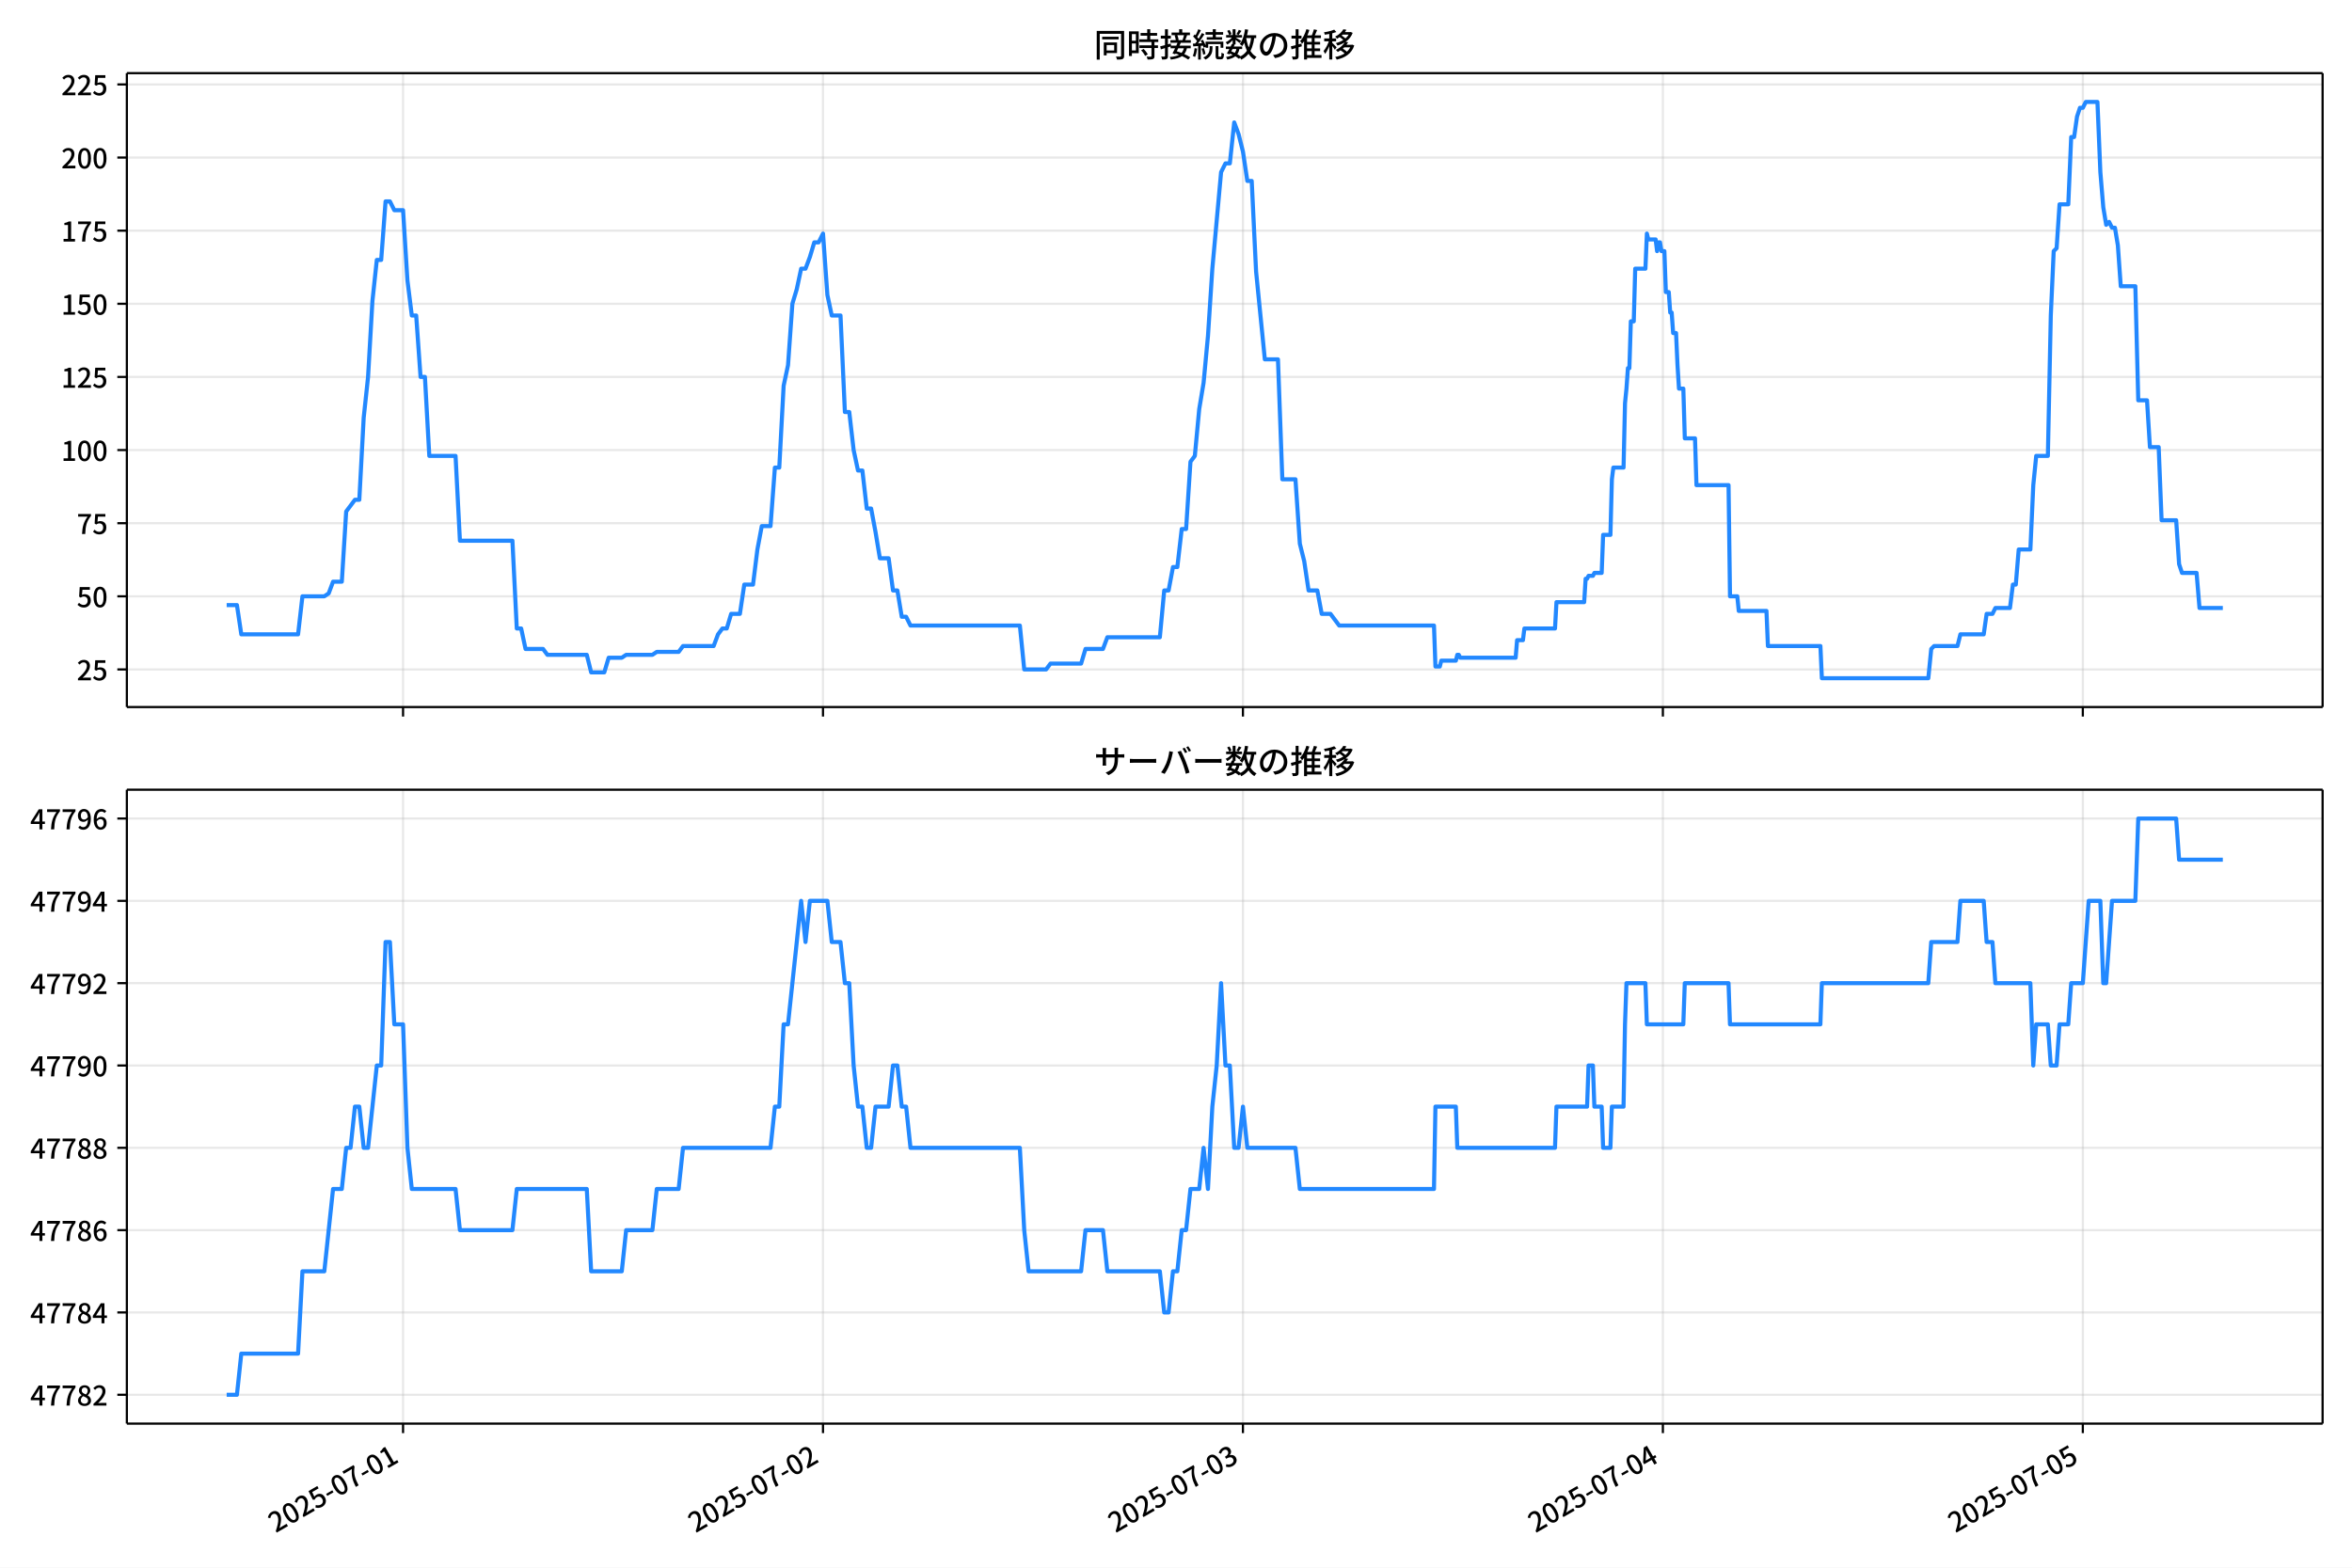
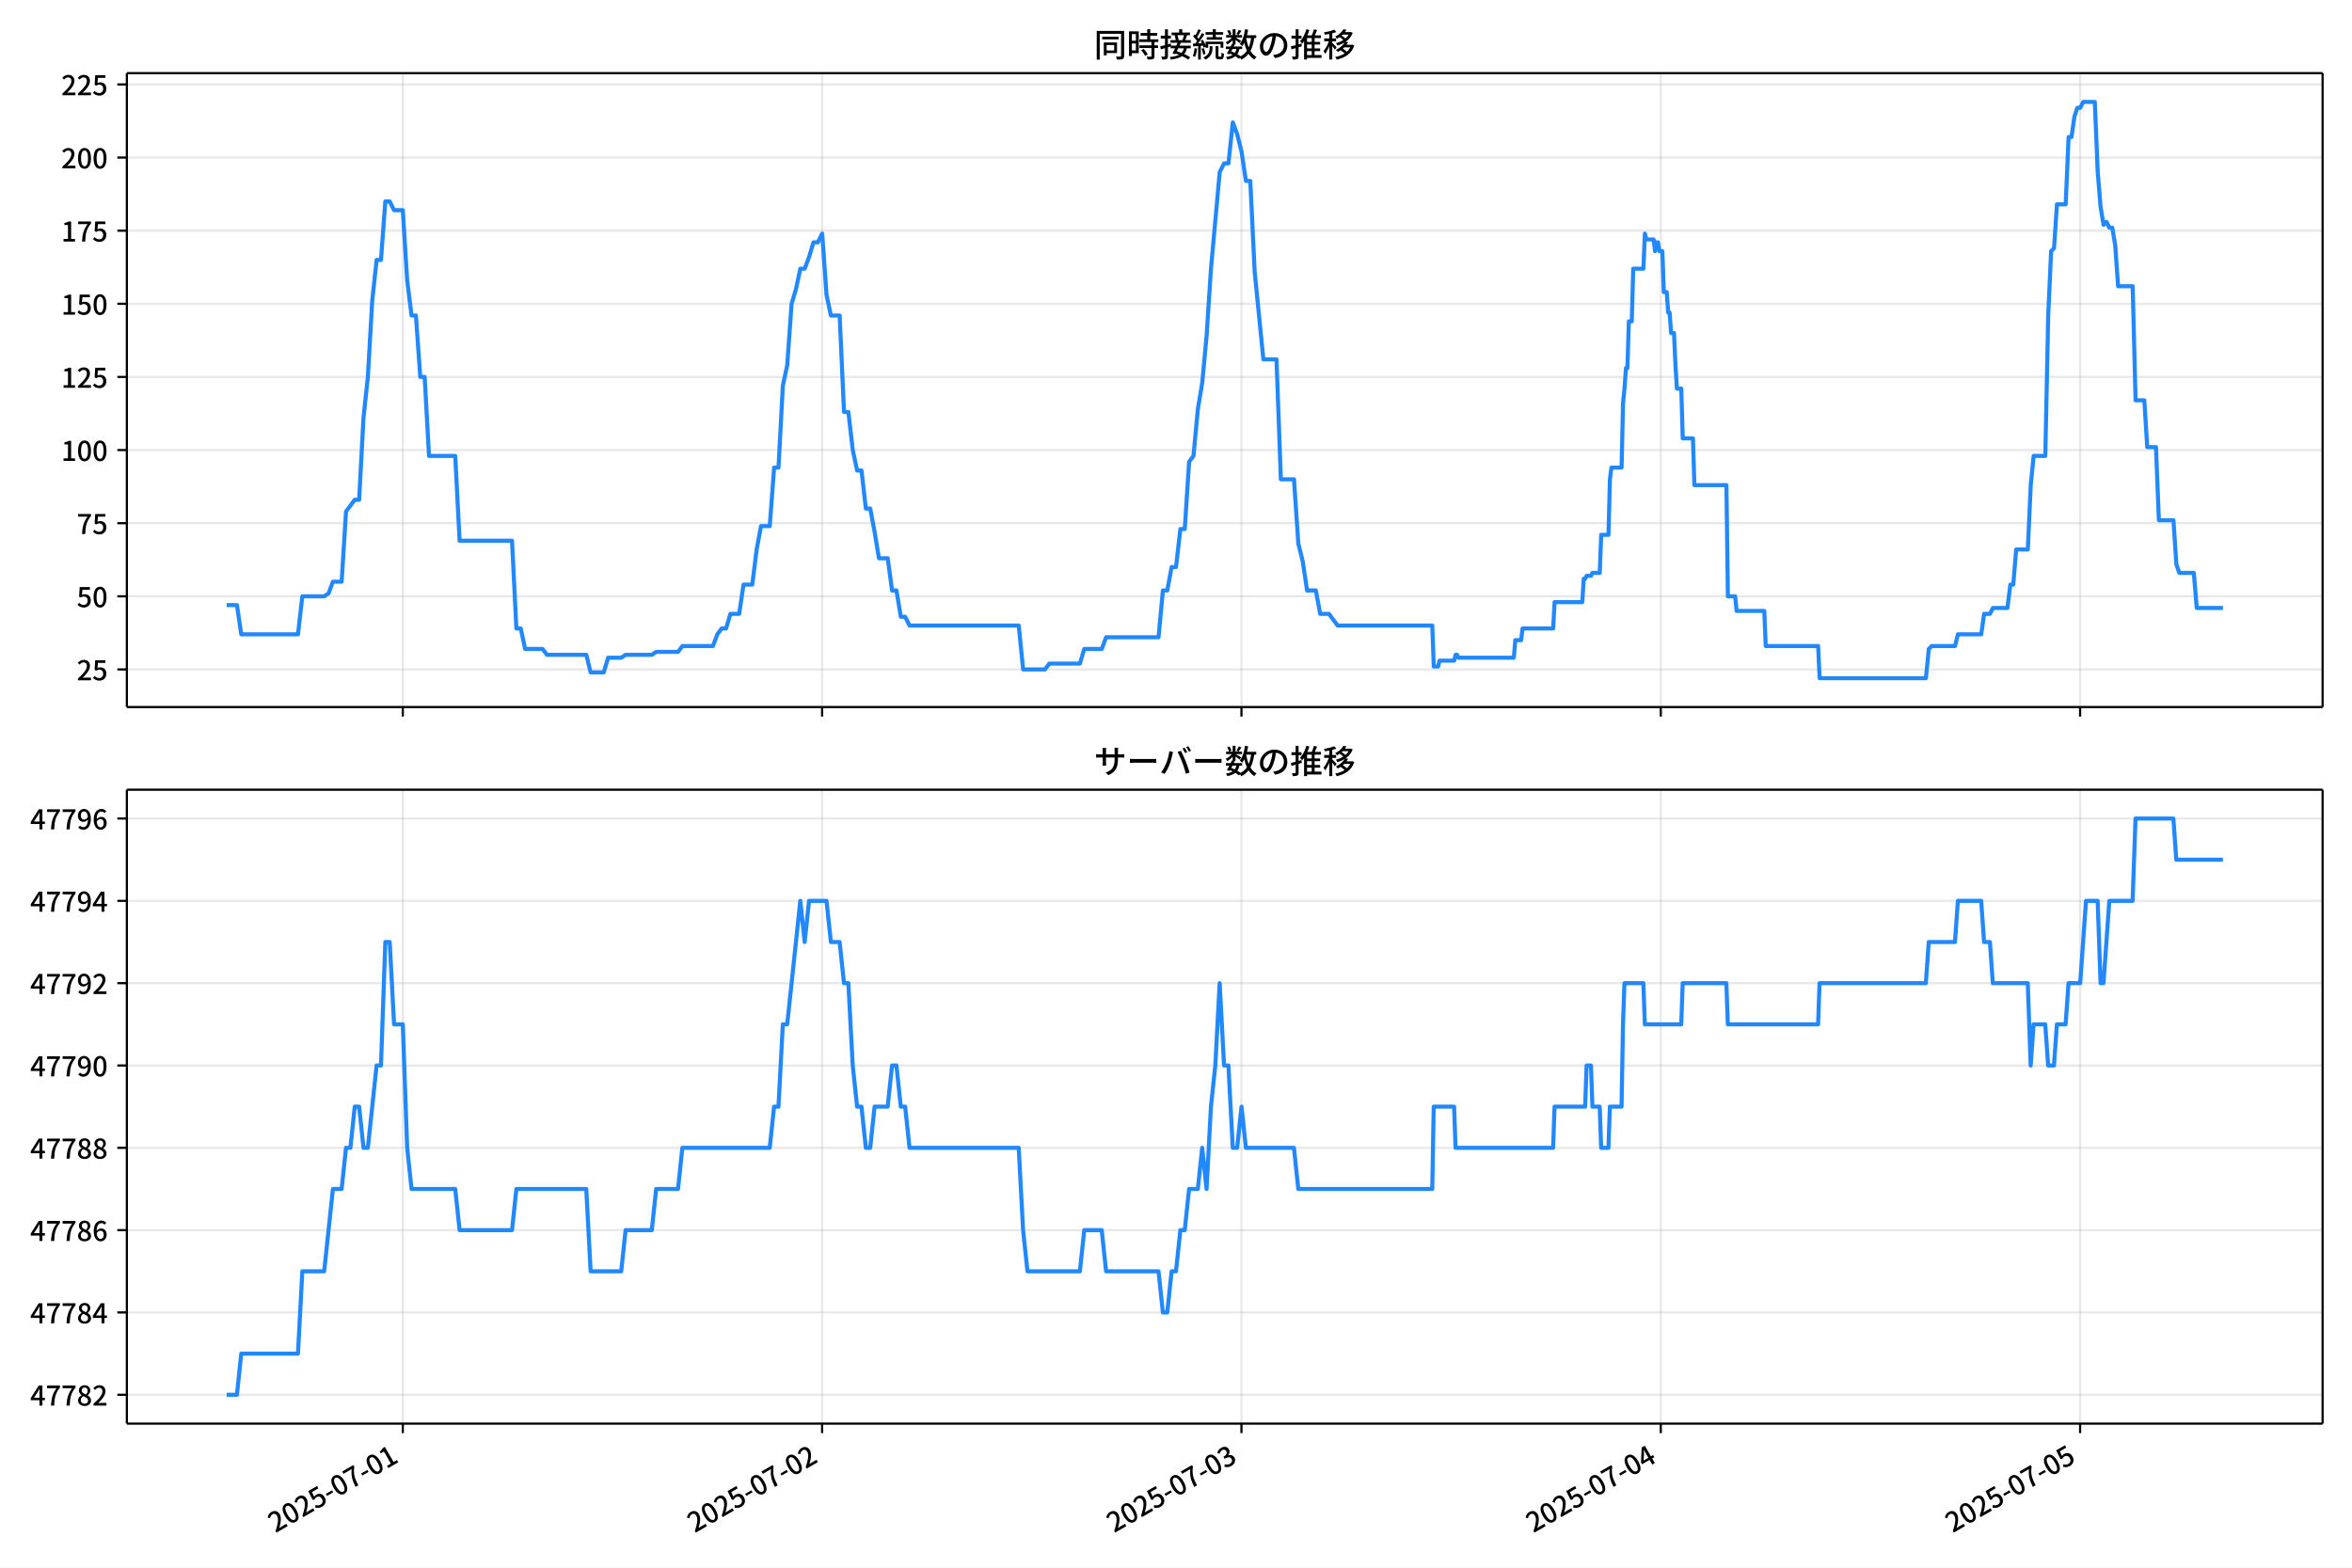
<svg xmlns="http://www.w3.org/2000/svg" xmlns:xlink="http://www.w3.org/1999/xlink" version="1.1" viewBox="0 0 864 576">
  <defs>
    <style type="text/css">*{stroke-linejoin: round; stroke-linecap: butt}</style>
  </defs>
  <g id="aa">
    <g id="ab">
      <path d="m0 576h864v-576h-864z" fill="#fff" />
    </g>
    <g id="ac">
      <g id="ad">
        <path d="m46.6 259.78h806.6v-232.9h-806.6z" fill="#fff" />
      </g>
      <g id="ae">
        <g id="af">
          <g id="ag">
-             <path d="m148.06 259.78v-232.9" clip-path="url(#e)" fill="none" stroke="#b0b0b0" stroke-linecap="square" stroke-opacity=".3" stroke-width=".8" />
+             <path d="m147.97 259.78v-232.9" clip-path="url(#e)" fill="none" stroke="#b0b0b0" stroke-linecap="square" stroke-opacity=".3" stroke-width=".8" />
          </g>
          <g id="ah">
            <defs>
              <path id="i" d="m0 0v3.5" stroke="#000" stroke-width=".8" />
            </defs>
-             <use x="148.06" y="259.778" stroke="#000000" stroke-width=".8" xlink:href="#i" />
+             <use x="147.965" y="259.778" stroke="#000000" stroke-width=".8" xlink:href="#i" />
          </g>
        </g>
        <g id="ai">
          <g id="aj">
-             <path d="m302.32 259.78v-232.9" clip-path="url(#e)" fill="none" stroke="#b0b0b0" stroke-linecap="square" stroke-opacity=".3" stroke-width=".8" />
+             <path d="m302 259.78v-232.9" clip-path="url(#e)" fill="none" stroke="#b0b0b0" stroke-linecap="square" stroke-opacity=".3" stroke-width=".8" />
          </g>
          <g id="ak">
-             <use x="302.324" y="259.778" stroke="#000000" stroke-width=".8" xlink:href="#i" />
+             <use x="302.004" y="259.778" stroke="#000000" stroke-width=".8" xlink:href="#i" />
          </g>
        </g>
        <g id="al">
          <g id="am">
-             <path d="m456.59 259.78v-232.9" clip-path="url(#e)" fill="none" stroke="#b0b0b0" stroke-linecap="square" stroke-opacity=".3" stroke-width=".8" />
+             <path d="m456.04 259.78v-232.9" clip-path="url(#e)" fill="none" stroke="#b0b0b0" stroke-linecap="square" stroke-opacity=".3" stroke-width=".8" />
          </g>
          <g id="an">
-             <use x="456.587" y="259.778" stroke="#000000" stroke-width=".8" xlink:href="#i" />
+             <use x="456.043" y="259.778" stroke="#000000" stroke-width=".8" xlink:href="#i" />
          </g>
        </g>
        <g id="ao">
          <g id="ap">
-             <path d="m610.85 259.78v-232.9" clip-path="url(#e)" fill="none" stroke="#b0b0b0" stroke-linecap="square" stroke-opacity=".3" stroke-width=".8" />
+             <path d="m610.08 259.78v-232.9" clip-path="url(#e)" fill="none" stroke="#b0b0b0" stroke-linecap="square" stroke-opacity=".3" stroke-width=".8" />
          </g>
          <g id="aq">
-             <use x="610.851" y="259.778" stroke="#000000" stroke-width=".8" xlink:href="#i" />
+             <use x="610.082" y="259.778" stroke="#000000" stroke-width=".8" xlink:href="#i" />
          </g>
        </g>
        <g id="ar">
          <g id="as">
-             <path d="m765.12 259.78v-232.9" clip-path="url(#e)" fill="none" stroke="#b0b0b0" stroke-linecap="square" stroke-opacity=".3" stroke-width=".8" />
+             <path d="m764.12 259.78v-232.9" clip-path="url(#e)" fill="none" stroke="#b0b0b0" stroke-linecap="square" stroke-opacity=".3" stroke-width=".8" />
          </g>
          <g id="at">
-             <use x="765.115" y="259.778" stroke="#000000" stroke-width=".8" xlink:href="#i" />
+             <use x="764.12" y="259.778" stroke="#000000" stroke-width=".8" xlink:href="#i" />
          </g>
        </g>
      </g>
      <g id="au">
        <g id="av">
          <g id="aw">
            <path d="m46.6 245.97h806.6" clip-path="url(#e)" fill="none" stroke="#b0b0b0" stroke-linecap="square" stroke-opacity=".3" stroke-width=".8" />
          </g>
          <g id="ax">
            <defs>
              <path id="d" d="m0 0h-3.5" stroke="#000" stroke-width=".8" />
            </defs>
            <use x="46.6" y="245.967" stroke="#000000" stroke-width=".8" xlink:href="#d" />
          </g>
          <g id="ay">
            <g transform="translate(28.2 249.95) scale(.1 -.1)">
              <defs>
                <path id="c" transform="scale(.015625)" d="m282 0v429q697 621 1164 1136 468 515 701 956 234 442 234 826 0 256-87 451-86 196-262 301-176 106-445 106-275 0-506-151-230-150-422-368l-416 410q301 333 637 518 336 186 803 186 429 0 749-176t496-493 176-745q0-455-224-919t-615-935q-390-470-889-950 186 20 394 36t374 16h1184v-634h-3046z" />
                <path id="g" transform="scale(.015625)" d="m1715-90q-365 0-653 90t-506 237q-217 147-383 307l352 480q134-134 294-246t361-183q202-70 452-70 262 0 473 118 212 119 333 346 122 227 122 541 0 460-247 716-246 256-649 256-224 0-384-64t-365-198l-365 237 141 2240h2387v-627h-1747l-109-1204q154 77 307 118 154 42 340 42 397 0 723-160t518-490q192-329 192-847 0-519-224-887t-586-560q-361-192-777-192z" />
              </defs>
              <use xlink:href="#c" />
              <use transform="translate(57)" xlink:href="#g" />
            </g>
          </g>
        </g>
        <g id="az">
          <g id="ba">
            <path d="m46.6 219.1h806.6" clip-path="url(#e)" fill="none" stroke="#b0b0b0" stroke-linecap="square" stroke-opacity=".3" stroke-width=".8" />
          </g>
          <g id="bb">
            <use x="46.6" y="219.099" stroke="#000000" stroke-width=".8" xlink:href="#d" />
          </g>
          <g id="bc">
            <g transform="translate(28.2 223.08) scale(.1 -.1)">
              <defs>
                <path id="b" transform="scale(.015625)" d="m1830-90q-460 0-806 275-346 276-535 823-188 547-188 1366 0 820 188 1357 189 538 535 803 346 266 806 266 461 0 800-269 340-269 528-803 189-534 189-1354 0-819-189-1366-188-547-528-823-339-275-800-275zm0 589q237 0 422 185 186 186 288 599 103 413 103 1091 0 679-103 1082-102 403-288 582-185 180-422 180-236 0-422-180-186-179-292-582-105-403-105-1082 0-678 105-1091 106-413 292-599 186-185 422-185z" />
              </defs>
              <use xlink:href="#g" />
              <use transform="translate(57)" xlink:href="#b" />
            </g>
          </g>
        </g>
        <g id="bd">
          <g id="be">
            <path d="m46.6 192.23h806.6" clip-path="url(#e)" fill="none" stroke="#b0b0b0" stroke-linecap="square" stroke-opacity=".3" stroke-width=".8" />
          </g>
          <g id="bf">
            <use x="46.6" y="192.23" stroke="#000000" stroke-width=".8" xlink:href="#d" />
          </g>
          <g id="bg">
            <g transform="translate(28.2 196.22) scale(.1 -.1)">
              <defs>
                <path id="a" transform="scale(.015625)" d="m1235 0q32 646 109 1187t224 1024 384 941 576 938h-2208v627h3027v-455q-409-512-665-989-256-476-397-969t-205-1053-90-1251h-755z" />
              </defs>
              <use xlink:href="#a" />
              <use transform="translate(57)" xlink:href="#g" />
            </g>
          </g>
        </g>
        <g id="bh">
          <g id="bi">
            <path d="m46.6 165.36h806.6" clip-path="url(#e)" fill="none" stroke="#b0b0b0" stroke-linecap="square" stroke-opacity=".3" stroke-width=".8" />
          </g>
          <g id="bj">
            <use x="46.6" y="165.361" stroke="#000000" stroke-width=".8" xlink:href="#d" />
          </g>
          <g id="bk">
            <g transform="translate(22.5 169.35) scale(.1 -.1)">
              <defs>
                <path id="l" transform="scale(.015625)" d="m544 0v608h1037v3277h-845v467q333 58 579 147 247 90 451 218h557v-4109h915v-608h-2694z" />
              </defs>
              <use xlink:href="#l" />
              <use transform="translate(57)" xlink:href="#b" />
              <use transform="translate(114)" xlink:href="#b" />
            </g>
          </g>
        </g>
        <g id="bl">
          <g id="bm">
            <path d="m46.6 138.49h806.6" clip-path="url(#e)" fill="none" stroke="#b0b0b0" stroke-linecap="square" stroke-opacity=".3" stroke-width=".8" />
          </g>
          <g id="bn">
            <use x="46.6" y="138.493" stroke="#000000" stroke-width=".8" xlink:href="#d" />
          </g>
          <g id="bo">
            <g transform="translate(22.5 142.48) scale(.1 -.1)">
              <use xlink:href="#l" />
              <use transform="translate(57)" xlink:href="#c" />
              <use transform="translate(114)" xlink:href="#g" />
            </g>
          </g>
        </g>
        <g id="bp">
          <g id="bq">
            <path d="m46.6 111.62h806.6" clip-path="url(#e)" fill="none" stroke="#b0b0b0" stroke-linecap="square" stroke-opacity=".3" stroke-width=".8" />
          </g>
          <g id="br">
            <use x="46.6" y="111.624" stroke="#000000" stroke-width=".8" xlink:href="#d" />
          </g>
          <g id="bs">
            <g transform="translate(22.5 115.61) scale(.1 -.1)">
              <use xlink:href="#l" />
              <use transform="translate(57)" xlink:href="#g" />
              <use transform="translate(114)" xlink:href="#b" />
            </g>
          </g>
        </g>
        <g id="bt">
          <g id="bu">
            <path d="m46.6 84.755h806.6" clip-path="url(#e)" fill="none" stroke="#b0b0b0" stroke-linecap="square" stroke-opacity=".3" stroke-width=".8" />
          </g>
          <g id="bv">
            <use x="46.6" y="84.755" stroke="#000000" stroke-width=".8" xlink:href="#d" />
          </g>
          <g id="bw">
            <g transform="translate(22.5 88.74) scale(.1 -.1)">
              <use xlink:href="#l" />
              <use transform="translate(57)" xlink:href="#a" />
              <use transform="translate(114)" xlink:href="#g" />
            </g>
          </g>
        </g>
        <g id="bx">
          <g id="by">
            <path d="m46.6 57.886h806.6" clip-path="url(#e)" fill="none" stroke="#b0b0b0" stroke-linecap="square" stroke-opacity=".3" stroke-width=".8" />
          </g>
          <g id="bz">
            <use x="46.6" y="57.886" stroke="#000000" stroke-width=".8" xlink:href="#d" />
          </g>
          <g id="ca">
            <g transform="translate(22.5 61.872) scale(.1 -.1)">
              <use xlink:href="#c" />
              <use transform="translate(57)" xlink:href="#b" />
              <use transform="translate(114)" xlink:href="#b" />
            </g>
          </g>
        </g>
        <g id="cb">
          <g id="cc">
            <path d="m46.6 31.018h806.6" clip-path="url(#e)" fill="none" stroke="#b0b0b0" stroke-linecap="square" stroke-opacity=".3" stroke-width=".8" />
          </g>
          <g id="cd">
            <use x="46.6" y="31.018" stroke="#000000" stroke-width=".8" xlink:href="#d" />
          </g>
          <g id="ce">
            <g transform="translate(22.5 35.003) scale(.1 -.1)">
              <use xlink:href="#c" />
              <use transform="translate(57)" xlink:href="#c" />
              <use transform="translate(114)" xlink:href="#g" />
            </g>
          </g>
        </g>
      </g>
      <g id="cf">
-         <path d="m83.264 222.32h3.773l1.603 10.747h20.854l1.607-13.972h8.035l1.607-1.075 1.607-4.299h3.214l1.607-25.794 3.214-4.299h1.607l1.607-30.093 1.607-15.046 1.607-27.943 1.607-15.046h1.607l1.607-21.495h1.607l1.607 3.224h3.214l1.607 25.794 1.607 12.897h1.607l1.607 22.57h1.607l1.607 29.018h9.642l1.607 31.168h19.283l1.607 32.242h1.607l1.607 7.523h6.428l1.607 2.15h14.462l1.607 6.449h4.821l1.607-5.374h4.821l1.607-1.075h9.642l1.607-1.075h8.035l1.607-2.15h11.248l1.607-4.299 1.607-2.15h1.607l1.607-5.374h3.214l1.607-10.747h3.214l1.607-12.897 1.607-8.598h3.214l1.607-21.495h1.607l1.607-30.093 1.607-7.523 1.607-22.57 1.607-5.374 1.607-7.523h1.607l1.607-4.299 1.607-5.374h1.607l1.607-3.224 1.607 22.57 1.607 7.523h3.214l1.607 35.467h1.607l1.607 13.972 1.607 7.523h1.607l1.607 13.972h1.607l1.607 8.598 1.607 9.673h3.214l1.607 11.822h1.607l1.607 9.673h1.607l1.607 3.224h40.173l1.607 16.121h8.035l1.607-2.15h11.248l1.607-5.374h6.428l1.607-4.299h19.283l1.607-17.196h1.607l1.607-8.598h1.607l1.607-13.972h1.607l1.607-24.719 1.607-2.15 1.607-17.196 1.607-9.673 1.607-17.196 1.607-24.719 3.214-35.467 1.607-3.224h1.607l1.607-15.046 1.607 4.299 1.607 6.449 1.607 10.747h1.607l1.607 33.317 3.214 32.242h4.821l1.607 44.065h4.821l1.607 23.644 1.607 6.449 1.607 10.747h3.214l1.607 8.598h3.214l3.214 4.299h34.816l.536 15.046h1.607l.536-2.15h5.356l.536-2.15h.536l.536 1.075h20.354l.536-6.449h2.143l.536-4.299h11.248l.536-9.673h10.177l.536-8.598h.536l.536-1.075h1.607l.536-1.075h2.678l.536-13.972h2.678l.536-20.42.536-4.299h3.749l.536-23.644.536-5.374.536-7.523h.536l.536-17.196h1.071l.536-19.345h3.749l.536-12.897.536 2.15h2.678l.536 4.299.536-3.224h.536l.536 3.224h1.071l.536 15.046h1.071l.536 7.523h.536l.536 7.523h1.071l.536 11.822.536 8.598h1.607l.536 18.271h3.749l.536 17.196h11.784l.536 40.84h2.678l.536 5.374h10.177l.536 12.897h19.283l.536 11.822h39.102l1.071-10.747 1.071-1.075h8.57l1.071-4.299h8.57l1.071-7.523h2.143l1.071-2.15h5.356l1.071-8.598h1.071l1.071-12.897h4.285l1.071-23.644 1.071-10.747h4.285l1.071-51.588 1.071-23.644 1.071-1.075 1.071-16.121h3.214l1.071-24.719h1.071l1.071-7.523 1.071-3.224h1.071l1.071-2.15h4.285l1.071 25.794 1.071 12.897 1.071 6.449 1.071-1.075 1.071 2.15h1.071l1.071 6.449 1.071 15.046h5.356l1.071 41.915h3.214l1.071 17.196h3.214l1.071 26.869h5.356l1.071 16.121 1.071 3.224h5.356l1.071 12.897h8.57v0" clip-path="url(#e)" fill="none" stroke="#28f" stroke-linecap="square" stroke-width="1.5" />
+         <path d="m83.264 222.32h3.767l1.601 10.747h20.824l1.605-13.972h8.023l1.605-1.075 1.605-4.299h3.209l1.605-25.794 3.209-4.299h1.605l1.605-30.093 1.605-15.046 1.605-27.943 1.605-15.046h1.605l1.605-21.495h1.605l1.605 3.224h3.209l1.605 25.794 1.605 12.897h1.605l1.605 22.57h1.605l1.605 29.018h9.627l1.605 31.168h19.255l1.605 32.242h1.605l1.605 7.523h6.418l1.605 2.15h14.441l1.605 6.449h4.814l1.605-5.374h4.814l1.605-1.075h9.627l1.605-1.075h8.023l1.605-2.15h11.232l1.605-4.299 1.605-2.15h1.605l1.605-5.374h3.209l1.605-10.747h3.209l1.605-12.897 1.605-8.598h3.209l1.605-21.495h1.605l1.605-30.093 1.605-7.523 1.605-22.57 1.605-5.374 1.605-7.523h1.605l1.605-4.299 1.605-5.374h1.605l1.605-3.224 1.605 22.57 1.605 7.523h3.209l1.605 35.467h1.605l1.605 13.972 1.605 7.523h1.605l1.605 13.972h1.605l1.605 8.598 1.605 9.673h3.209l1.605 11.822h1.605l1.605 9.673h1.605l1.605 3.224h40.114l1.605 16.121h8.023l1.605-2.15h11.232l1.605-5.374h6.418l1.605-4.299h19.255l1.605-17.196h1.605l1.605-8.598h1.605l1.605-13.972h1.605l1.605-24.719 1.605-2.15 1.605-17.196 1.605-9.673 1.605-17.196 1.605-24.719 3.209-35.467 1.605-3.224h1.605l1.605-15.046 1.605 4.299 1.605 6.449 1.605 10.747h1.605l1.605 33.317 3.209 32.242h4.814l1.605 44.065h4.814l1.605 23.644 1.605 6.449 1.605 10.747h3.209l1.605 8.598h3.209l3.209 4.299h34.766l.535 15.046h1.605l.535-2.15h5.349l.535-2.15h.535l.535 1.075h20.325l.535-6.449h2.139l.535-4.299h11.232l.535-9.673h10.162l.535-8.598h.535l.535-1.075h1.605l.535-1.075h2.674l.535-13.972h2.674l.535-20.42.535-4.299h3.744l.535-23.644.535-5.374.535-7.523h.535l.535-17.196h1.07l.535-19.345h3.744l.535-12.897.535 2.15h2.674l.535 4.299.535-3.224h.535l.535 3.224h1.07l.535 15.046h1.07l.535 7.523h.535l.535 7.523h1.07l.535 11.822.535 8.598h1.605l.535 18.271h3.744l.535 17.196h11.767l.535 40.84h2.674l.535 5.374h10.162l.535 12.897h19.255l.535 11.822h39.045l1.07-10.747 1.07-1.075h8.558l1.07-4.299h8.558l1.07-7.523h2.139l1.07-2.15h5.349l1.07-8.598h1.07l1.07-12.897h4.279l1.07-23.644 1.07-10.747h4.279l1.07-51.588 1.07-23.644 1.07-1.075 1.07-16.121h3.209l1.07-24.719h1.07l1.07-7.523 1.07-3.224h1.07l1.07-2.15h4.279l1.07 25.794 1.07 12.897 1.07 6.449 1.07-1.075 1.07 2.15h1.07l1.07 6.449 1.07 15.046h5.349l1.07 41.915h3.209l1.07 17.196h3.209l1.07 26.869h5.349l1.07 16.121 1.07 3.224h5.349l1.07 12.897h9.627v0" clip-path="url(#e)" fill="none" stroke="#28f" stroke-linecap="square" stroke-width="1.5" />
      </g>
      <g id="cg">
        <path d="m46.6 259.78v-232.9" fill="none" stroke="#000" stroke-linecap="square" stroke-width=".8" />
      </g>
      <g id="ch">
        <path d="m853.2 259.78v-232.9" fill="none" stroke="#000" stroke-linecap="square" stroke-width=".8" />
      </g>
      <g id="ci">
        <path d="m46.6 259.78h806.6" fill="none" stroke="#000" stroke-linecap="square" stroke-width=".8" />
      </g>
      <g id="cj">
        <path d="m46.6 26.88h806.6" fill="none" stroke="#000" stroke-linecap="square" stroke-width=".8" />
      </g>
      <g id="ck">
        <g transform="translate(401.9 20.88) scale(.12 -.12)">
          <defs>
            <path id="w" transform="scale(.015625)" d="m1587 3936h3232v-518h-3232v518zm320-1114h557v-2534h-557v2534zm301 0h2291v-2086h-2291v512h1734v1069h-1734v505zm-1683 2260h5113v-570h-4524v-5056h-589v5626zm4768 0h595v-4896q0-250-67-397t-227-218q-160-77-426-96t-675-19q-13 83-45 192t-77 218q-45 108-89 185 281-13 527-13 247 0 330 0 83 7 118 42 36 35 36 112v4890z" />
            <path id="u" transform="scale(.015625)" d="m2714 4672h3238v-525h-3238v525zm-244-1235h3712v-538h-3712v538zm20-1184h3635v-531h-3635v531zm1523 3155h595v-2310h-595v2310zm832-2451h589v-2823q0-230-61-364-61-135-227-199-167-70-423-86t-633-16q-20 121-78 285-57 163-121 284 275-6 509-9t310-3q77 6 106 28 29 23 29 93v2810zm-2023-1677 487 282q153-160 313-352t294-381q135-189 206-343l-519-313q-64 153-189 348-124 196-278 394-154 199-314 365zm-2086 3718h1619v-4281h-1619v544h1056v3187h-1056v550zm32-1843h1293v-537h-1293v537zm-320 1843h563v-4832h-563v4832z" />
            <path id="v" transform="scale(.015625)" d="m3866 5408h614v-870h-614v870zm-1479-653h3597v-518h-3597v518zm-230-1485h4e3v-518h-4e3v518zm825 922 519 102q64-160 121-342 58-182 96-352 39-170 45-304l-544-128q-6 134-42 313-35 180-83 365-48 186-112 346zm1856 109 589-71q-96-275-202-557-105-281-195-486l-518 77q58 147 122 329 64 183 118 372t86 336zm-2643-2106h3943v-518h-3943v518zm1408 685 602-115q-167-371-362-784t-390-797-362-685l-525 179q160 288 346 666t368 784 323 752zm-659-2157 358 403q352-102 733-240 381-137 752-304 371-166 697-336 327-169 558-329l-384-461q-218 160-532 336-313 176-685 345-371 170-755 323-384 154-742 263zm1894 1114 583-71q-122-550-353-944-230-393-604-662t-922-435q-547-167-1296-269-25 128-93 269-67 141-137 230 678 64 1168 192t819 349q330 221 531 550 202 330 304 791zm-4684 217q396 90 953 240 557 151 1120 311l77-544q-525-154-1053-311-528-156-963-284l-134 588zm121 2093h1965v-563h-1965v563zm819 1248h576v-5229q0-236-51-374t-192-208q-141-77-355-99-214-23-541-16-13 115-64 288t-109 294q205-6 381-6t234 0q64 0 92 28 29 29 29 93v5229z" />
            <path id="t" transform="scale(.015625)" d="m4058 5408h595v-1798h-595v1798zm-1415-563h3443v-499h-3443v499zm231-992h3008v-499h-3008v499zm-224-877h3475v-1203h-531v729h-2432v-729h-512v1203zm1964-877h551v-1881q0-122 22-157 23-35 106-35 25 0 92 0 68 0 135 0t99 0q51 0 83 54t45 224 19 515q90-70 234-131t259-93q-19-429-83-662-64-234-183-326-118-93-316-93-39 0-103 0t-134 0-138 0q-67 0-99 0-237 0-365 64t-176 218q-48 153-48 422v1881zm-1164-6h550v-455q0-243-48-528-48-284-186-579-137-294-409-572-272-279-727-503-70 90-192 208-121 118-230 195 416 205 665 438 250 234 371 474 122 240 164 467 42 228 42 413v442zm-2240 3309 524-192q-121-244-259-503-137-259-275-496t-259-416l-410 173q122 186 246 438 125 253 240 515 116 263 193 481zm716-743 500-230q-224-359-496-756-272-396-548-764-275-368-518-650l-358 205q179 211 377 483 199 272 387 569 189 298 358 592 170 295 298 551zm-1721-665 307 403q166-154 339-340 173-185 320-364t224-327l-326-460q-77 160-218 348-141 189-314 384-172 196-332 356zm1485-832 435 179q128-211 249-458 122-246 215-474 93-227 137-412l-473-211q-32 185-119 422-86 237-201 486-115 250-243 468zm-1530-583q422 26 998 54 576 29 1184 68l7-499q-570-45-1127-84-556-38-992-70l-70 531zm1702-992 436 135q121-276 214-596t118-556l-454-148q-26 237-112 563-86 327-202 602zm-1363 109 499-83q-57-455-163-897-105-441-253-748-51 32-134 73-83 42-170 83-86 42-144 62 148 294 234 697t131 813zm691 627h525v-2861h-525v2861z" />
            <path id="o" transform="scale(.015625)" d="m224 2022h3187v-499h-3187v499zm51 2247h3111v-487h-3111v487zm1127-1735 563-121q-154-320-333-672t-352-679q-173-326-326-582l-532 173q148 243 324 566t345 669q170 346 311 646zm934-832 563-64q-89-480-262-838t-461-614-701-432-976-298q-25 128-99 269t-157 237q659 102 1085 303 426 202 666 554t342 883zm422 3597 519-211q-147-218-298-436-150-217-278-377l-403 186q121 173 252 413 132 240 208 425zm-1203 109h563v-2957h-563v2957zm-1075-320 448 186q134-192 246-420 112-227 157-393l-467-211q-38 172-147 406t-237 432zm1094-1050 397-236q-160-263-400-529-240-265-519-489-278-224-553-378-51 103-141 237-89 135-179 218 269 109 534 294 266 186 493 416 228 231 368 467zm487-204q83-45 246-145 163-99 352-211t346-211 221-150l-327-423q-83 77-230 198-147 122-317 253-170 132-327 250-156 119-259 189l295 250zm1798 396h2311v-556h-2311v556zm115 1178 615-90q-103-640-263-1235t-384-1101q-224-505-512-889-44 57-134 134t-186 157-166 125q275 339 473 796 199 458 340 995 141 538 217 1108zm1223-1510 614-58q-147-1101-445-1940-297-838-813-1443-515-604-1321-1014-26 71-90 177-64 105-134 208-70 102-128 159 742 346 1212 880 471 535 730 1290 260 755 375 1741zm-1005-135q134-851 387-1597 253-745 659-1305 407-560 1002-874-70-57-154-150-83-93-154-189-70-96-121-179-633 371-1056 988-422 618-688 1434-265 816-425 1783l550 89zm-3309-3065 327 416q377-148 754-330 378-182 701-378 324-195 548-368l-416-435q-211 179-519 378-307 198-666 383-358 186-729 334z" />
            <path id="s" transform="scale(.015625)" d="m3686 4378q-64-493-163-1041-99-547-265-1084-192-653-432-1104t-522-688-595-237q-320 0-596 221-275 221-448 621-172 400-172 931 0 537 220 1017 221 480 611 851 391 372 909 583 519 211 1121 211 576 0 1040-186 464-185 793-515 330-329 502-771 173-441 173-941 0-672-278-1194-278-521-816-851-538-329-1318-444l-378 601q166 20 307 42t263 48q307 70 585 217 279 148 496 375 218 227 342 534 125 308 125 692t-122 713q-121 330-358 573-236 243-582 380-346 138-781 138-525 0-935-186-409-185-694-489-284-304-432-656-147-352-147-678 0-365 89-605 90-240 224-355 135-115 276-115t288 144 297 457q151 314 298 800 147 461 246 982 100 522 145 1021l684-12z" />
            <path id="p" transform="scale(.015625)" d="m2995 2925h2893v-519h-2893v519zm0-1280h2893v-519h-2893v519zm-64-1299h3232v-557h-3232v557zm1312 3577h563v-3763h-563v3763zm429 1466 634-141q-154-390-340-794-185-403-339-684l-512 140q103 199 208 458 106 259 195 528 90 269 154 493zm-1472 25 582-147q-153-518-371-1018-217-499-483-931t-573-758q-38 64-109 160-70 96-147 198-77 103-141 160 416 416 733 1034t509 1302zm128-1203h2720v-537h-2720v-4205h-582v4422l313 320h269zm-3174-2157q396 90 953 240 557 151 1120 311l77-544q-525-154-1053-311-528-156-963-284l-134 588zm121 2093h1965v-563h-1965v563zm819 1248h576v-5229q0-236-51-374t-192-208q-141-77-355-99-214-23-541-16-13 115-64 288t-109 294q205-6 381-6t234 0q64 0 92 28 29 29 29 93v5229z" />
            <path id="n" transform="scale(.015625)" d="m4051 5402 595-109q-281-493-729-941t-1107-806q-39 64-106 144t-141 153q-73 74-137 119 608 288 1011 678t614 762zm-77-557h1511v-493h-1863l352 493zm1293 0h109l109 25 384-179q-192-505-496-905t-695-701q-390-301-845-519-454-217-947-358-44 109-137 253t-176 227q448 109 867 294 419 186 777 445 359 259 631 592t419 730v96zm-1990-954 377 307q167-96 336-218 170-121 320-249 151-128 247-237l-397-332q-90 108-237 236t-317 259q-169 132-329 234zm1107-934 595-109q-307-538-803-1031-496-492-1232-876-38 64-102 144t-138 156q-74 77-138 116 455 217 807 483t604 554q253 288 407 563zm-90-589h1460v-506h-1818l358 506zm1268 0h121l109 26 384-167q-192-614-531-1075t-787-794q-448-332-983-553-534-221-1129-355-45 115-132 269-86 153-176 249 551 96 1043 285 493 189 903 473 410 285 714 669t464 883v90zm-2132-1056 410 339q186-102 384-237 198-134 371-275t282-269l-435-371q-103 128-270 272-166 144-361 288t-381 253zm-2150 3533h589v-5376h-589v5376zm-992-1242h2336v-569h-2336v569zm1024-224 365-160q-96-339-231-707-134-368-291-727-157-358-336-672-179-313-365-537-44 128-134 291t-160 272q173 192 339 457 167 266 323 570 157 304 282 618t208 595zm941 1946 416-467q-314-122-695-221-380-99-784-173-403-74-780-131-20 102-71 236-51 135-102 231 358 58 732 138 375 80 711 179t573 208zm-397-2579q58-45 179-170 122-125 266-266 144-140 259-265t160-183l-352-473q-58 102-157 255-99 154-218 317-118 164-227 311-108 147-185 237l275 237z" />
          </defs>
          <use xlink:href="#w" />
          <use transform="translate(100)" xlink:href="#u" />
          <use transform="translate(200)" xlink:href="#v" />
          <use transform="translate(300)" xlink:href="#t" />
          <use transform="translate(400)" xlink:href="#o" />
          <use transform="translate(500)" xlink:href="#s" />
          <use transform="translate(600)" xlink:href="#p" />
          <use transform="translate(700)" xlink:href="#n" />
        </g>
      </g>
    </g>
    <g id="cl">
      <g id="cm">
        <path d="m46.6 523.06h806.6v-232.9h-806.6z" fill="#fff" />
      </g>
      <g id="cn">
        <g id="co">
          <g id="cp">
-             <path d="m148.06 523.06v-232.9" clip-path="url(#f)" fill="none" stroke="#b0b0b0" stroke-linecap="square" stroke-opacity=".3" stroke-width=".8" />
+             <path d="m147.97 523.06v-232.9" clip-path="url(#f)" fill="none" stroke="#b0b0b0" stroke-linecap="square" stroke-opacity=".3" stroke-width=".8" />
          </g>
          <g id="cq">
-             <use x="148.06" y="523.055" stroke="#000000" stroke-width=".8" xlink:href="#i" />
+             <use x="147.965" y="523.055" stroke="#000000" stroke-width=".8" xlink:href="#i" />
          </g>
          <g id="cr">
-             <g transform="translate(101.27 563.33) rotate(-30) scale(.1 -.1)">
+             <g transform="translate(101.18 563.33) rotate(-30) scale(.1 -.1)">
              <defs>
                <path id="j" transform="scale(.015625)" d="m301 1536v544h1689v-544h-1689z" />
              </defs>
              <use xlink:href="#c" />
              <use transform="translate(57)" xlink:href="#b" />
              <use transform="translate(114)" xlink:href="#c" />
              <use transform="translate(171)" xlink:href="#g" />
              <use transform="translate(228)" xlink:href="#j" />
              <use transform="translate(263.7)" xlink:href="#b" />
              <use transform="translate(320.7)" xlink:href="#a" />
              <use transform="translate(377.7)" xlink:href="#j" />
              <use transform="translate(413.4)" xlink:href="#b" />
              <use transform="translate(470.4)" xlink:href="#l" />
            </g>
          </g>
        </g>
        <g id="cs">
          <g id="ct">
-             <path d="m302.32 523.06v-232.9" clip-path="url(#f)" fill="none" stroke="#b0b0b0" stroke-linecap="square" stroke-opacity=".3" stroke-width=".8" />
+             <path d="m302 523.06v-232.9" clip-path="url(#f)" fill="none" stroke="#b0b0b0" stroke-linecap="square" stroke-opacity=".3" stroke-width=".8" />
          </g>
          <g id="cu">
-             <use x="302.324" y="523.055" stroke="#000000" stroke-width=".8" xlink:href="#i" />
+             <use x="302.004" y="523.055" stroke="#000000" stroke-width=".8" xlink:href="#i" />
          </g>
          <g id="cv">
-             <g transform="translate(255.53 563.33) rotate(-30) scale(.1 -.1)">
+             <g transform="translate(255.21 563.33) rotate(-30) scale(.1 -.1)">
              <use xlink:href="#c" />
              <use transform="translate(57)" xlink:href="#b" />
              <use transform="translate(114)" xlink:href="#c" />
              <use transform="translate(171)" xlink:href="#g" />
              <use transform="translate(228)" xlink:href="#j" />
              <use transform="translate(263.7)" xlink:href="#b" />
              <use transform="translate(320.7)" xlink:href="#a" />
              <use transform="translate(377.7)" xlink:href="#j" />
              <use transform="translate(413.4)" xlink:href="#b" />
              <use transform="translate(470.4)" xlink:href="#c" />
            </g>
          </g>
        </g>
        <g id="cw">
          <g id="cx">
-             <path d="m456.59 523.06v-232.9" clip-path="url(#f)" fill="none" stroke="#b0b0b0" stroke-linecap="square" stroke-opacity=".3" stroke-width=".8" />
+             <path d="m456.04 523.06v-232.9" clip-path="url(#f)" fill="none" stroke="#b0b0b0" stroke-linecap="square" stroke-opacity=".3" stroke-width=".8" />
          </g>
          <g id="cy">
-             <use x="456.587" y="523.055" stroke="#000000" stroke-width=".8" xlink:href="#i" />
+             <use x="456.043" y="523.055" stroke="#000000" stroke-width=".8" xlink:href="#i" />
          </g>
          <g id="cz">
-             <g transform="translate(409.8 563.33) rotate(-30) scale(.1 -.1)">
+             <g transform="translate(409.25 563.33) rotate(-30) scale(.1 -.1)">
              <defs>
                <path id="x" transform="scale(.015625)" d="m1715-90q-371 0-656 90t-503 240q-217 150-377 323l359 474q211-205 479-359 269-153 634-153 269 0 467 92 199 93 311 266t112 423q0 256-125 451t-429 300q-304 106-835 106v551q467 0 732 105 266 106 384 291 119 186 119 423 0 307-192 489-192 183-531 183-269 0-503-119-233-118-438-316l-384 460q282 256 614 413 333 157 737 157 422 0 748-144 327-144 512-413 186-269 186-659 0-403-221-685-221-281-592-422v-26q269-70 490-227t349-400 128-557q0-422-215-726-214-304-573-468-358-163-787-163z" />
              </defs>
              <use xlink:href="#c" />
              <use transform="translate(57)" xlink:href="#b" />
              <use transform="translate(114)" xlink:href="#c" />
              <use transform="translate(171)" xlink:href="#g" />
              <use transform="translate(228)" xlink:href="#j" />
              <use transform="translate(263.7)" xlink:href="#b" />
              <use transform="translate(320.7)" xlink:href="#a" />
              <use transform="translate(377.7)" xlink:href="#j" />
              <use transform="translate(413.4)" xlink:href="#b" />
              <use transform="translate(470.4)" xlink:href="#x" />
            </g>
          </g>
        </g>
        <g id="da">
          <g id="db">
-             <path d="m610.85 523.06v-232.9" clip-path="url(#f)" fill="none" stroke="#b0b0b0" stroke-linecap="square" stroke-opacity=".3" stroke-width=".8" />
+             <path d="m610.08 523.06v-232.9" clip-path="url(#f)" fill="none" stroke="#b0b0b0" stroke-linecap="square" stroke-opacity=".3" stroke-width=".8" />
          </g>
          <g id="dc">
-             <use x="610.851" y="523.055" stroke="#000000" stroke-width=".8" xlink:href="#i" />
+             <use x="610.082" y="523.055" stroke="#000000" stroke-width=".8" xlink:href="#i" />
          </g>
          <g id="dd">
-             <g transform="translate(564.06 563.33) rotate(-30) scale(.1 -.1)">
+             <g transform="translate(563.29 563.33) rotate(-30) scale(.1 -.1)">
              <defs>
                <path id="h" transform="scale(.015625)" d="m2170 0v3072q0 192 12 457 13 266 20 458h-26q-90-179-183-365-92-185-195-364l-921-1415h2579v-576h-3328v493l1875 2957h858v-4717h-691z" />
              </defs>
              <use xlink:href="#c" />
              <use transform="translate(57)" xlink:href="#b" />
              <use transform="translate(114)" xlink:href="#c" />
              <use transform="translate(171)" xlink:href="#g" />
              <use transform="translate(228)" xlink:href="#j" />
              <use transform="translate(263.7)" xlink:href="#b" />
              <use transform="translate(320.7)" xlink:href="#a" />
              <use transform="translate(377.7)" xlink:href="#j" />
              <use transform="translate(413.4)" xlink:href="#b" />
              <use transform="translate(470.4)" xlink:href="#h" />
            </g>
          </g>
        </g>
        <g id="de">
          <g id="df">
-             <path d="m765.12 523.06v-232.9" clip-path="url(#f)" fill="none" stroke="#b0b0b0" stroke-linecap="square" stroke-opacity=".3" stroke-width=".8" />
+             <path d="m764.12 523.06v-232.9" clip-path="url(#f)" fill="none" stroke="#b0b0b0" stroke-linecap="square" stroke-opacity=".3" stroke-width=".8" />
          </g>
          <g id="dg">
-             <use x="765.115" y="523.055" stroke="#000000" stroke-width=".8" xlink:href="#i" />
+             <use x="764.12" y="523.055" stroke="#000000" stroke-width=".8" xlink:href="#i" />
          </g>
          <g id="dh">
-             <g transform="translate(718.33 563.33) rotate(-30) scale(.1 -.1)">
+             <g transform="translate(717.33 563.33) rotate(-30) scale(.1 -.1)">
              <use xlink:href="#c" />
              <use transform="translate(57)" xlink:href="#b" />
              <use transform="translate(114)" xlink:href="#c" />
              <use transform="translate(171)" xlink:href="#g" />
              <use transform="translate(228)" xlink:href="#j" />
              <use transform="translate(263.7)" xlink:href="#b" />
              <use transform="translate(320.7)" xlink:href="#a" />
              <use transform="translate(377.7)" xlink:href="#j" />
              <use transform="translate(413.4)" xlink:href="#b" />
              <use transform="translate(470.4)" xlink:href="#g" />
            </g>
          </g>
        </g>
      </g>
      <g id="di">
        <g id="dj">
          <g id="dk">
            <path d="m46.6 512.47h806.6" clip-path="url(#f)" fill="none" stroke="#b0b0b0" stroke-linecap="square" stroke-opacity=".3" stroke-width=".8" />
          </g>
          <g id="dl">
            <use x="46.6" y="512.469" stroke="#000000" stroke-width=".8" xlink:href="#d" />
          </g>
          <g id="dm">
            <g transform="translate(11.1 516.45) scale(.1 -.1)">
              <defs>
                <path id="k" transform="scale(.015625)" d="m1830-90q-441 0-787 163-345 164-547 448-202 285-202 650 0 314 122 557t314 419 403 291v32q-256 186-442 458-185 272-185 643 0 365 176 640t480 425q304 151 694 151 410 0 704-160t457-439q164-278 164-649 0-237-96-448t-234-381q-137-169-291-278v-32q218-115 397-285 179-169 288-406t109-557q0-346-189-628-189-281-532-448-342-166-803-166zm314 2708q205 198 310 419 106 221 106 464 0 211-83 384t-247 272q-163 99-393 99-288 0-480-183-192-182-192-502 0-256 134-429 135-172 359-294t486-230zm-294-2170q236 0 418 89 183 90 285 253 103 164 103 388 0 211-90 367-89 157-246 272-157 116-368 215t-454 195q-244-173-398-426-153-252-153-553 0-237 118-416 119-179 324-282 205-102 461-102z" />
              </defs>
              <use xlink:href="#h" />
              <use transform="translate(57)" xlink:href="#a" />
              <use transform="translate(114)" xlink:href="#a" />
              <use transform="translate(171)" xlink:href="#k" />
              <use transform="translate(228)" xlink:href="#c" />
            </g>
          </g>
        </g>
        <g id="dn">
          <g id="do">
            <path d="m46.6 482.22h806.6" clip-path="url(#f)" fill="none" stroke="#b0b0b0" stroke-linecap="square" stroke-opacity=".3" stroke-width=".8" />
          </g>
          <g id="dp">
            <use x="46.6" y="482.223" stroke="#000000" stroke-width=".8" xlink:href="#d" />
          </g>
          <g id="dq">
            <g transform="translate(11.1 486.21) scale(.1 -.1)">
              <use xlink:href="#h" />
              <use transform="translate(57)" xlink:href="#a" />
              <use transform="translate(114)" xlink:href="#a" />
              <use transform="translate(171)" xlink:href="#k" />
              <use transform="translate(228)" xlink:href="#h" />
            </g>
          </g>
        </g>
        <g id="dr">
          <g id="ds">
            <path d="m46.6 451.98h806.6" clip-path="url(#f)" fill="none" stroke="#b0b0b0" stroke-linecap="square" stroke-opacity=".3" stroke-width=".8" />
          </g>
          <g id="dt">
            <use x="46.6" y="451.976" stroke="#000000" stroke-width=".8" xlink:href="#d" />
          </g>
          <g id="du">
            <g transform="translate(11.1 455.96) scale(.1 -.1)">
              <defs>
                <path id="q" transform="scale(.015625)" d="m1971-90q-339 0-634 144-294 144-518 435-224 292-352 733-128 442-128 1044 0 678 147 1161 148 483 397 784 250 301 570 445t665 144q397 0 688-147 292-147 490-359l-403-448q-128 154-327 253-198 99-409 99-307 0-567-182-259-182-413-605-153-422-153-1145 0-608 115-1002t326-589q212-195 493-195 212 0 375 121 163 122 259 343t96 522q0 300-90 511-89 212-259 320-169 109-419 109-211 0-451-134t-458-461l-25 538q134 192 313 323t374 201q196 71 375 71 397 0 694-163 298-163 467-490 170-326 170-825 0-468-195-817-195-348-512-544-317-195-701-195z" />
              </defs>
              <use xlink:href="#h" />
              <use transform="translate(57)" xlink:href="#a" />
              <use transform="translate(114)" xlink:href="#a" />
              <use transform="translate(171)" xlink:href="#k" />
              <use transform="translate(228)" xlink:href="#q" />
            </g>
          </g>
        </g>
        <g id="dv">
          <g id="dw">
            <path d="m46.6 421.73h806.6" clip-path="url(#f)" fill="none" stroke="#b0b0b0" stroke-linecap="square" stroke-opacity=".3" stroke-width=".8" />
          </g>
          <g id="dx">
            <use x="46.6" y="421.73" stroke="#000000" stroke-width=".8" xlink:href="#d" />
          </g>
          <g id="dy">
            <g transform="translate(11.1 425.71) scale(.1 -.1)">
              <use xlink:href="#h" />
              <use transform="translate(57)" xlink:href="#a" />
              <use transform="translate(114)" xlink:href="#a" />
              <use transform="translate(171)" xlink:href="#k" />
              <use transform="translate(228)" xlink:href="#k" />
            </g>
          </g>
        </g>
        <g id="dz">
          <g id="ea">
            <path d="m46.6 391.48h806.6" clip-path="url(#f)" fill="none" stroke="#b0b0b0" stroke-linecap="square" stroke-opacity=".3" stroke-width=".8" />
          </g>
          <g id="eb">
            <use x="46.6" y="391.483" stroke="#000000" stroke-width=".8" xlink:href="#d" />
          </g>
          <g id="ec">
            <g transform="translate(11.1 395.47) scale(.1 -.1)">
              <defs>
                <path id="m" transform="scale(.015625)" d="m1562-90q-410 0-708 150-297 151-502 356l403 461q141-160 346-256t422-96q224 0 425 102 202 103 352 333 151 230 237 614 87 384 87 941 0 589-115 970t-323 563-496 182q-205 0-372-118-166-118-262-336t-96-525q0-301 86-512 87-211 259-323 173-112 417-112 224 0 460 141 237 141 448 461l32-544q-134-180-313-314t-371-208-384-74q-391 0-689 166-297 167-467 496-169 330-169 823 0 467 195 816t515 541 698 192q339 0 636-138 298-137 519-419 221-281 349-710t128-1018q0-691-141-1187t-391-807q-249-310-563-461-313-150-652-150z" />
              </defs>
              <use xlink:href="#h" />
              <use transform="translate(57)" xlink:href="#a" />
              <use transform="translate(114)" xlink:href="#a" />
              <use transform="translate(171)" xlink:href="#m" />
              <use transform="translate(228)" xlink:href="#b" />
            </g>
          </g>
        </g>
        <g id="ed">
          <g id="ee">
            <path d="m46.6 361.24h806.6" clip-path="url(#f)" fill="none" stroke="#b0b0b0" stroke-linecap="square" stroke-opacity=".3" stroke-width=".8" />
          </g>
          <g id="ef">
            <use x="46.6" y="361.237" stroke="#000000" stroke-width=".8" xlink:href="#d" />
          </g>
          <g id="eg">
            <g transform="translate(11.1 365.22) scale(.1 -.1)">
              <use xlink:href="#h" />
              <use transform="translate(57)" xlink:href="#a" />
              <use transform="translate(114)" xlink:href="#a" />
              <use transform="translate(171)" xlink:href="#m" />
              <use transform="translate(228)" xlink:href="#c" />
            </g>
          </g>
        </g>
        <g id="eh">
          <g id="ei">
            <path d="m46.6 330.99h806.6" clip-path="url(#f)" fill="none" stroke="#b0b0b0" stroke-linecap="square" stroke-opacity=".3" stroke-width=".8" />
          </g>
          <g id="ej">
            <use x="46.6" y="330.99" stroke="#000000" stroke-width=".8" xlink:href="#d" />
          </g>
          <g id="ek">
            <g transform="translate(11.1 334.98) scale(.1 -.1)">
              <use xlink:href="#h" />
              <use transform="translate(57)" xlink:href="#a" />
              <use transform="translate(114)" xlink:href="#a" />
              <use transform="translate(171)" xlink:href="#m" />
              <use transform="translate(228)" xlink:href="#h" />
            </g>
          </g>
        </g>
        <g id="el">
          <g id="em">
            <path d="m46.6 300.74h806.6" clip-path="url(#f)" fill="none" stroke="#b0b0b0" stroke-linecap="square" stroke-opacity=".3" stroke-width=".8" />
          </g>
          <g id="en">
            <use x="46.6" y="300.744" stroke="#000000" stroke-width=".8" xlink:href="#d" />
          </g>
          <g id="eo">
            <g transform="translate(11.1 304.73) scale(.1 -.1)">
              <use xlink:href="#h" />
              <use transform="translate(57)" xlink:href="#a" />
              <use transform="translate(114)" xlink:href="#a" />
              <use transform="translate(171)" xlink:href="#m" />
              <use transform="translate(228)" xlink:href="#q" />
            </g>
          </g>
        </g>
      </g>
      <g id="ep">
-         <path d="m83.264 512.47h3.773l1.603-15.123h20.854l1.607-30.246h8.035l3.214-30.246h3.214l1.607-15.123h1.607l1.607-15.123h1.607l1.607 15.123h1.607l3.214-30.246h1.607l1.607-45.37h1.607l1.607 30.246h3.214l1.607 45.37 1.607 15.123h16.069l1.607 15.123h19.283l1.607-15.123h25.711l1.607 30.246h11.248l1.607-15.123h9.642l1.607-15.123h8.035l1.607-15.123h32.138l1.607-15.123h1.607l1.607-30.246h1.607l4.821-45.37 1.607 15.123 1.607-15.123h6.428l1.607 15.123h3.214l1.607 15.123h1.607l1.607 30.246 1.607 15.123h1.607l1.607 15.123h1.607l1.607-15.123h4.821l1.607-15.123h1.607l1.607 15.123h1.607l1.607 15.123h40.173l1.607 30.246 1.607 15.123h19.283l1.607-15.123h6.428l1.607 15.123h19.283l1.607 15.123h1.607l1.607-15.123h1.607l1.607-15.123h1.607l1.607-15.123h3.214l1.607-15.123 1.607 15.123 1.607-30.246 1.607-15.123 1.607-30.246 1.607 30.246h1.607l1.607 30.246h1.607l1.607-15.123 1.607 15.123h17.676l1.607 15.123h49.279l.536-30.246h7.499l.536 15.123h35.888l.536-15.123h11.248l.536-15.123h1.607l.536 15.123h2.678l.536 15.123h2.678l.536-15.123h4.285l.536-30.246.536-15.123h6.963l.536 15.123h13.391l.536-15.123h16.069l.536 15.123h33.21l.536-15.123h39.102l1.071-15.123h9.642l1.071-15.123h8.57l1.071 15.123h2.143l1.071 15.123h12.855l1.071 30.246 1.071-15.123h4.285l1.071 15.123h2.143l1.071-15.123h3.214l1.071-15.123h4.285l2.143-30.246h4.285l1.071 30.246h1.071l2.143-30.246h8.57l1.071-30.246h13.927l1.071 15.123h16.069v0" clip-path="url(#f)" fill="none" stroke="#28f" stroke-linecap="square" stroke-width="1.5" />
+         <path d="m83.264 512.47h3.767l1.601-15.123h20.824l1.605-30.246h8.023l3.209-30.246h3.209l1.605-15.123h1.605l1.605-15.123h1.605l1.605 15.123h1.605l3.209-30.246h1.605l1.605-45.37h1.605l1.605 30.246h3.209l1.605 45.37 1.605 15.123h16.046l1.605 15.123h19.255l1.605-15.123h25.673l1.605 30.246h11.232l1.605-15.123h9.627l1.605-15.123h8.023l1.605-15.123h32.091l1.605-15.123h1.605l1.605-30.246h1.605l4.814-45.37 1.605 15.123 1.605-15.123h6.418l1.605 15.123h3.209l1.605 15.123h1.605l1.605 30.246 1.605 15.123h1.605l1.605 15.123h1.605l1.605-15.123h4.814l1.605-15.123h1.605l1.605 15.123h1.605l1.605 15.123h40.114l1.605 30.246 1.605 15.123h19.255l1.605-15.123h6.418l1.605 15.123h19.255l1.605 15.123h1.605l1.605-15.123h1.605l1.605-15.123h1.605l1.605-15.123h3.209l1.605-15.123 1.605 15.123 1.605-30.246 1.605-15.123 1.605-30.246 1.605 30.246h1.605l1.605 30.246h1.605l1.605-15.123 1.605 15.123h17.65l1.605 15.123h49.207l.535-30.246h7.488l.535 15.123h35.835l.535-15.123h11.232l.535-15.123h1.605l.535 15.123h2.674l.535 15.123h2.674l.535-15.123h4.279l.535-30.246.535-15.123h6.953l.535 15.123h13.371l.535-15.123h16.046l.535 15.123h33.161l.535-15.123h39.045l1.07-15.123h9.627l1.07-15.123h8.558l1.07 15.123h2.139l1.07 15.123h12.837l1.07 30.246 1.07-15.123h4.279l1.07 15.123h2.139l1.07-15.123h3.209l1.07-15.123h4.279l2.139-30.246h4.279l1.07 30.246h1.07l2.139-30.246h8.558l1.07-30.246h13.906l1.07 15.123h17.115v0" clip-path="url(#f)" fill="none" stroke="#28f" stroke-linecap="square" stroke-width="1.5" />
      </g>
      <g id="eq">
        <path d="m46.6 523.06v-232.9" fill="none" stroke="#000" stroke-linecap="square" stroke-width=".8" />
      </g>
      <g id="er">
        <path d="m853.2 523.06v-232.9" fill="none" stroke="#000" stroke-linecap="square" stroke-width=".8" />
      </g>
      <g id="es">
        <path d="m46.6 523.06h806.6" fill="none" stroke="#000" stroke-linecap="square" stroke-width=".8" />
      </g>
      <g id="et">
        <path d="m46.6 290.16h806.6" fill="none" stroke="#000" stroke-linecap="square" stroke-width=".8" />
      </g>
      <g id="eu">
        <g transform="translate(401.9 284.16) scale(.12 -.12)">
          <defs>
            <path id="z" transform="scale(.015625)" d="m4685 2893q0-621-84-1111-83-489-288-877-204-387-569-691t-928-560l-544 512q448 167 781 371 333 205 550 503 218 298 323 739 106 442 106 1075v1620q0 192-10 339-9 147-22 217h723q-6-70-22-217t-16-339v-1581zm-2304 2086q-7-64-23-199-16-134-16-313v-2317q0-128 6-256 7-128 13-224 7-96 13-140h-710q6 44 12 140 7 96 13 221 7 125 7 259v2317q0 122-10 256-9 135-28 256h723zm-1978-1197q45-12 144-22t237-20q138-9 285-9h4217q237 0 394 13t246 26v-679q-76 7-240 13-163 6-393 6h-4224q-147 0-282-3-134-3-234-10-99-6-150-12v697z" />
            <path id="r" transform="scale(.015625)" d="m621 2854q109-6 265-16 157-9 339-16 183-6 349-6 128 0 352 0t509 0 598 0q314 0 624 0 311 0 586 0t486 0q212 0 327 0 230 0 416 16t301 22v-793q-109 6-308 19-198 13-409 13-109 0-324 0-214 0-489 0t-586 0q-310 0-624 0-313 0-598 0t-509 0-352 0q-262 0-525-10-262-9-428-22v793z" />
            <path id="y" transform="scale(.015625)" d="m4941 5037q83-109 176-269t182-320q90-160 154-288l-416-179q-96 192-240 448t-272 435l416 173zm723 275q83-122 182-282 100-160 196-317 96-156 153-271l-416-186q-102 205-246 454-144 250-279 429l410 173zm-4339-3360q102 262 201 556 100 295 183 612t144 630q61 314 93 602l723-147q-19-83-45-183-26-99-48-195t-42-166q-32-154-86-394t-131-512-164-551q-86-278-182-514-115-301-269-618-153-317-326-618-173-300-346-550l-697 294q301 397 563 874t429 880zm3155 198q-96 250-215 531-118 282-243 567-124 285-246 534-122 250-224 429l659 218q96-179 221-429t253-535q128-284 249-566 122-281 218-525 90-230 195-518 106-288 211-592 106-304 195-589 90-285 154-515l-729-237q-84 352-199 736t-240 768-259 723z" />
          </defs>
          <use xlink:href="#z" />
          <use transform="translate(100)" xlink:href="#r" />
          <use transform="translate(200)" xlink:href="#y" />
          <use transform="translate(300)" xlink:href="#r" />
          <use transform="translate(400)" xlink:href="#o" />
          <use transform="translate(500)" xlink:href="#s" />
          <use transform="translate(600)" xlink:href="#p" />
          <use transform="translate(700)" xlink:href="#n" />
        </g>
      </g>
    </g>
  </g>
  <defs>
    <clipPath id="e">
      <rect x="46.6" y="26.88" width="806.6" height="232.9" />
    </clipPath>
    <clipPath id="f">
      <rect x="46.6" y="290.16" width="806.6" height="232.9" />
    </clipPath>
  </defs>
</svg>
